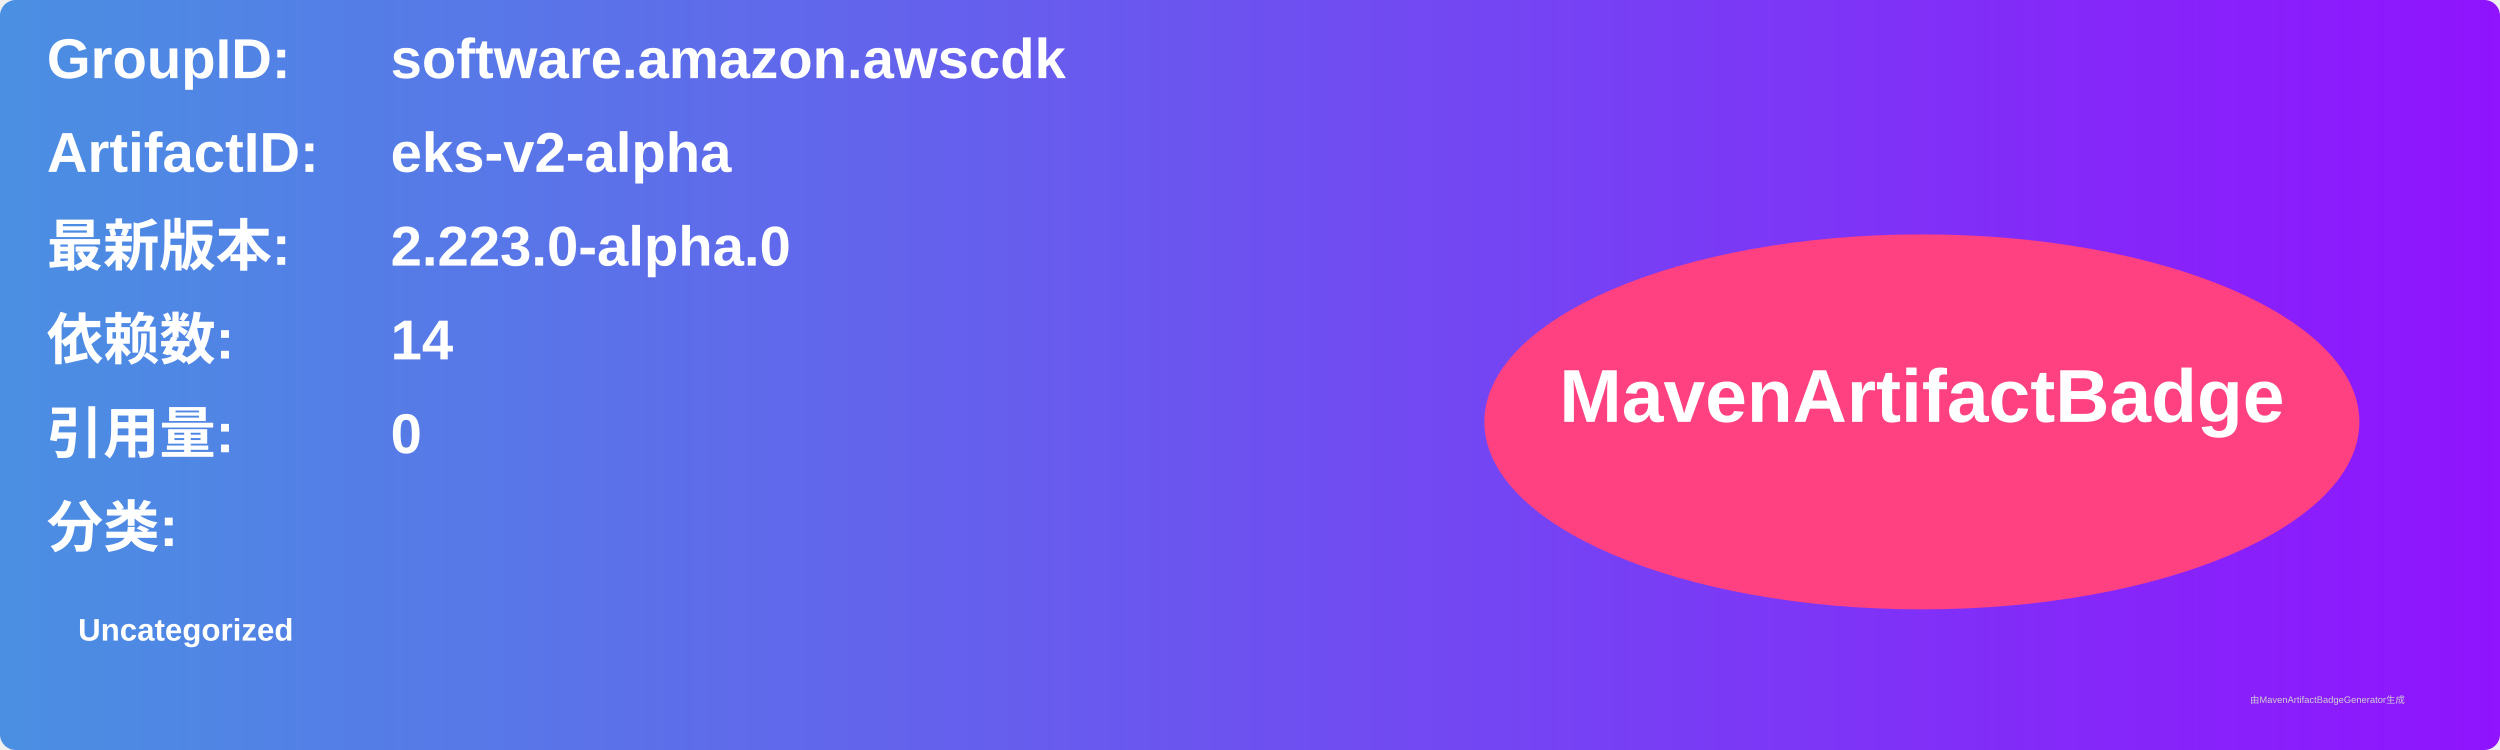
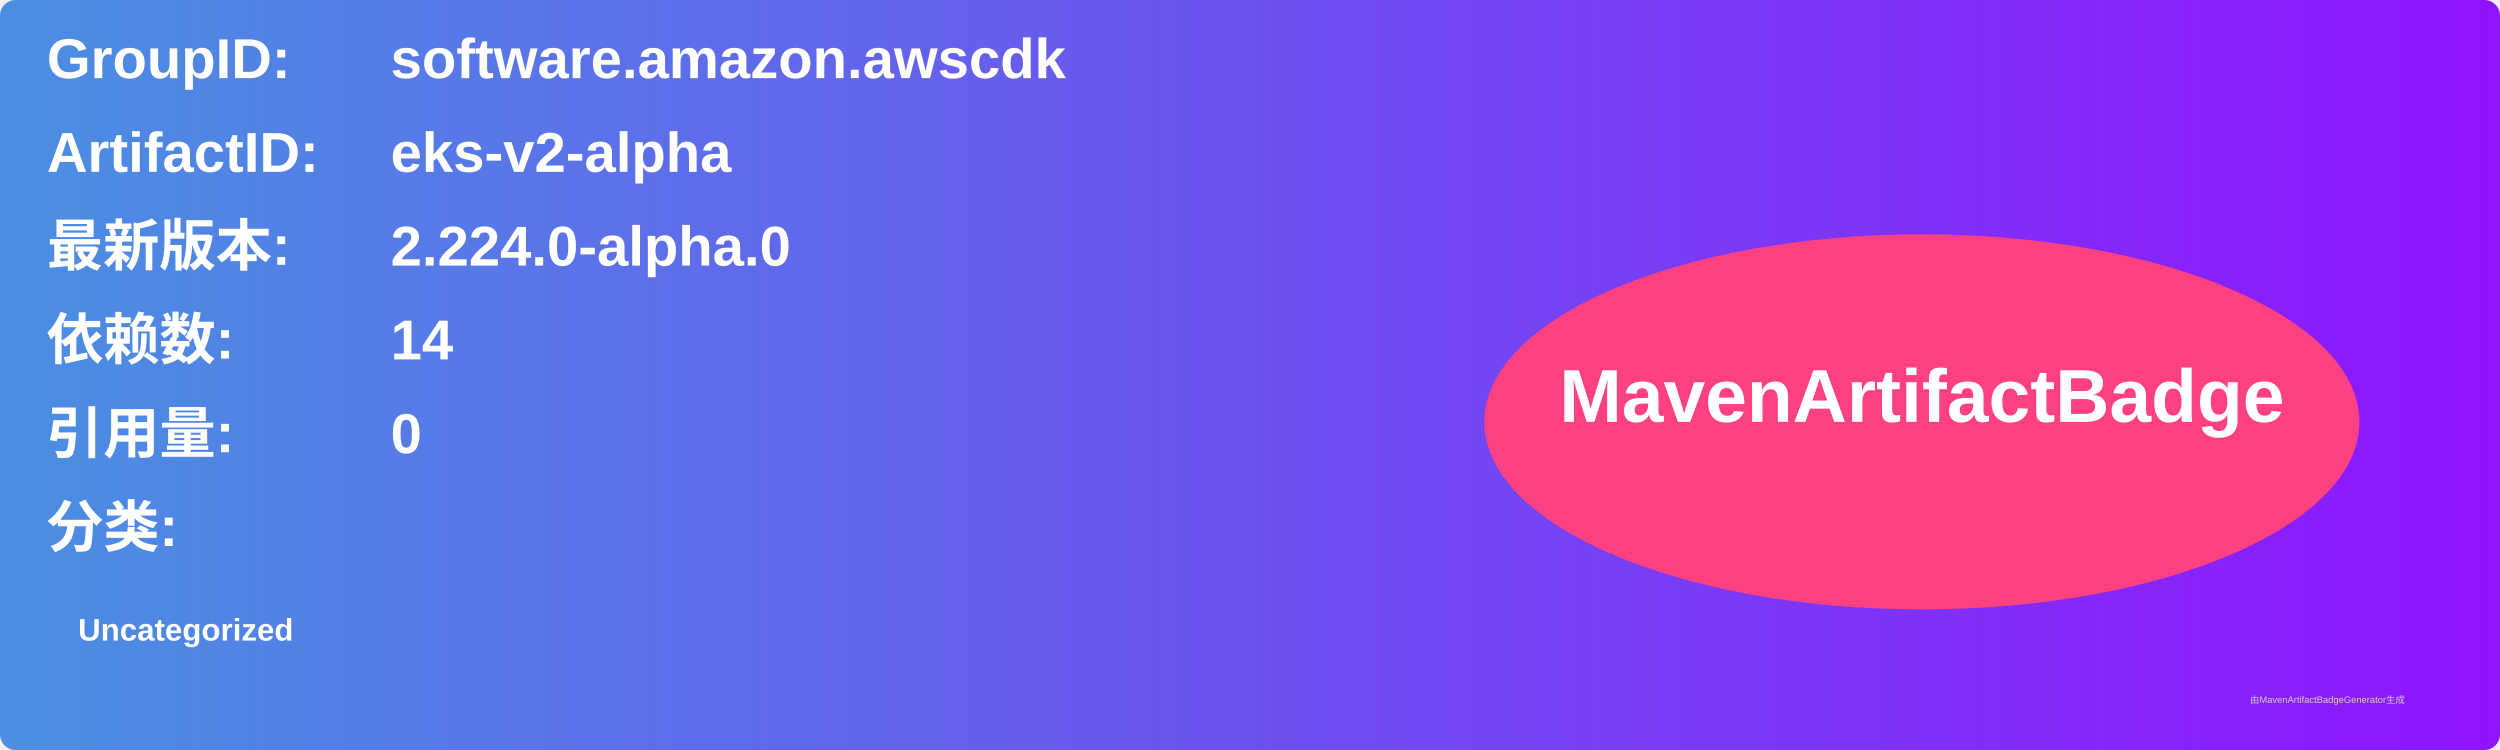
<svg xmlns="http://www.w3.org/2000/svg" width="800" height="240" viewBox="0 0 800 240">
  <linearGradient id="grad" x1="0%" y1="0%" x2="100%" y2="0%">
    <stop offset="0%" stop-color="#4a90e2" />
    <stop offset="100%" stop-color="#9013fe" />
  </linearGradient>
  <rect width="100%" height="100%" rx="5" ry="5" fill="url(#grad)" />
  <g transform="translate(15, 15)">
    <text x="0" y="10" font-family="Arial" font-size="18" fill="white" font-weight="bold" width="260">GroupID:</text>
    <text x="110" y="10" font-family="Arial" font-size="18" fill="white" font-weight="bold" width="460">software.amazon.awscdk</text>
    <text x="0" y="40" font-family="Arial" font-size="18" fill="white" font-weight="bold" width="260">ArtifactID:</text>
    <text x="110" y="40" font-family="Arial" font-size="18" fill="white" font-weight="bold" width="460">eks-v2-alpha</text>
    <text x="0" y="70" font-family="Arial" font-size="18" fill="white" font-weight="bold">最新版本:</text>
    <text x="110" y="70" font-family="Arial" font-size="18" fill="white" font-weight="bold">
-       <tspan font-weight="bold">2.223.0-alpha.0</tspan>
+       <tspan font-weight="bold">2.224.0-alpha.0</tspan>
    </text>
    <text x="0" y="100" font-family="Arial" font-size="18" fill="white" font-weight="bold">依赖数: </text>
    <text x="110" y="100" font-family="Arial" font-size="18" fill="white">
      <tspan font-weight="bold">14</tspan>
    </text>
    <text x="0" y="130" font-family="Arial" font-size="18" fill="white" font-weight="bold">引用量: </text>
    <text x="110" y="130" font-family="Arial" font-size="18" fill="white">
      <tspan font-weight="bold">0</tspan>
    </text>
    <text x="0" y="160" font-family="Arial" font-size="18" fill="white" font-weight="bold">分类:</text>
    <text x="10" y="190" font-family="Arial" font-size="10" fill="white">
      <tspan font-weight="bold">Uncategorized</tspan>
    </text>
    <ellipse cx="600" cy="120" rx="140" ry="60" fill="#ff4081" />
    <text x="600" y="120" text-anchor="middle" font-family="Arial" font-size="24" fill="white" font-weight="bold">MavenArtifactBadge</text>
  </g>
  <text x="720" y="225" font-family="Arial" font-size="3" fill="#d0d0d0">由MavenArtifactBadgeGenerator生成</text>
</svg>
